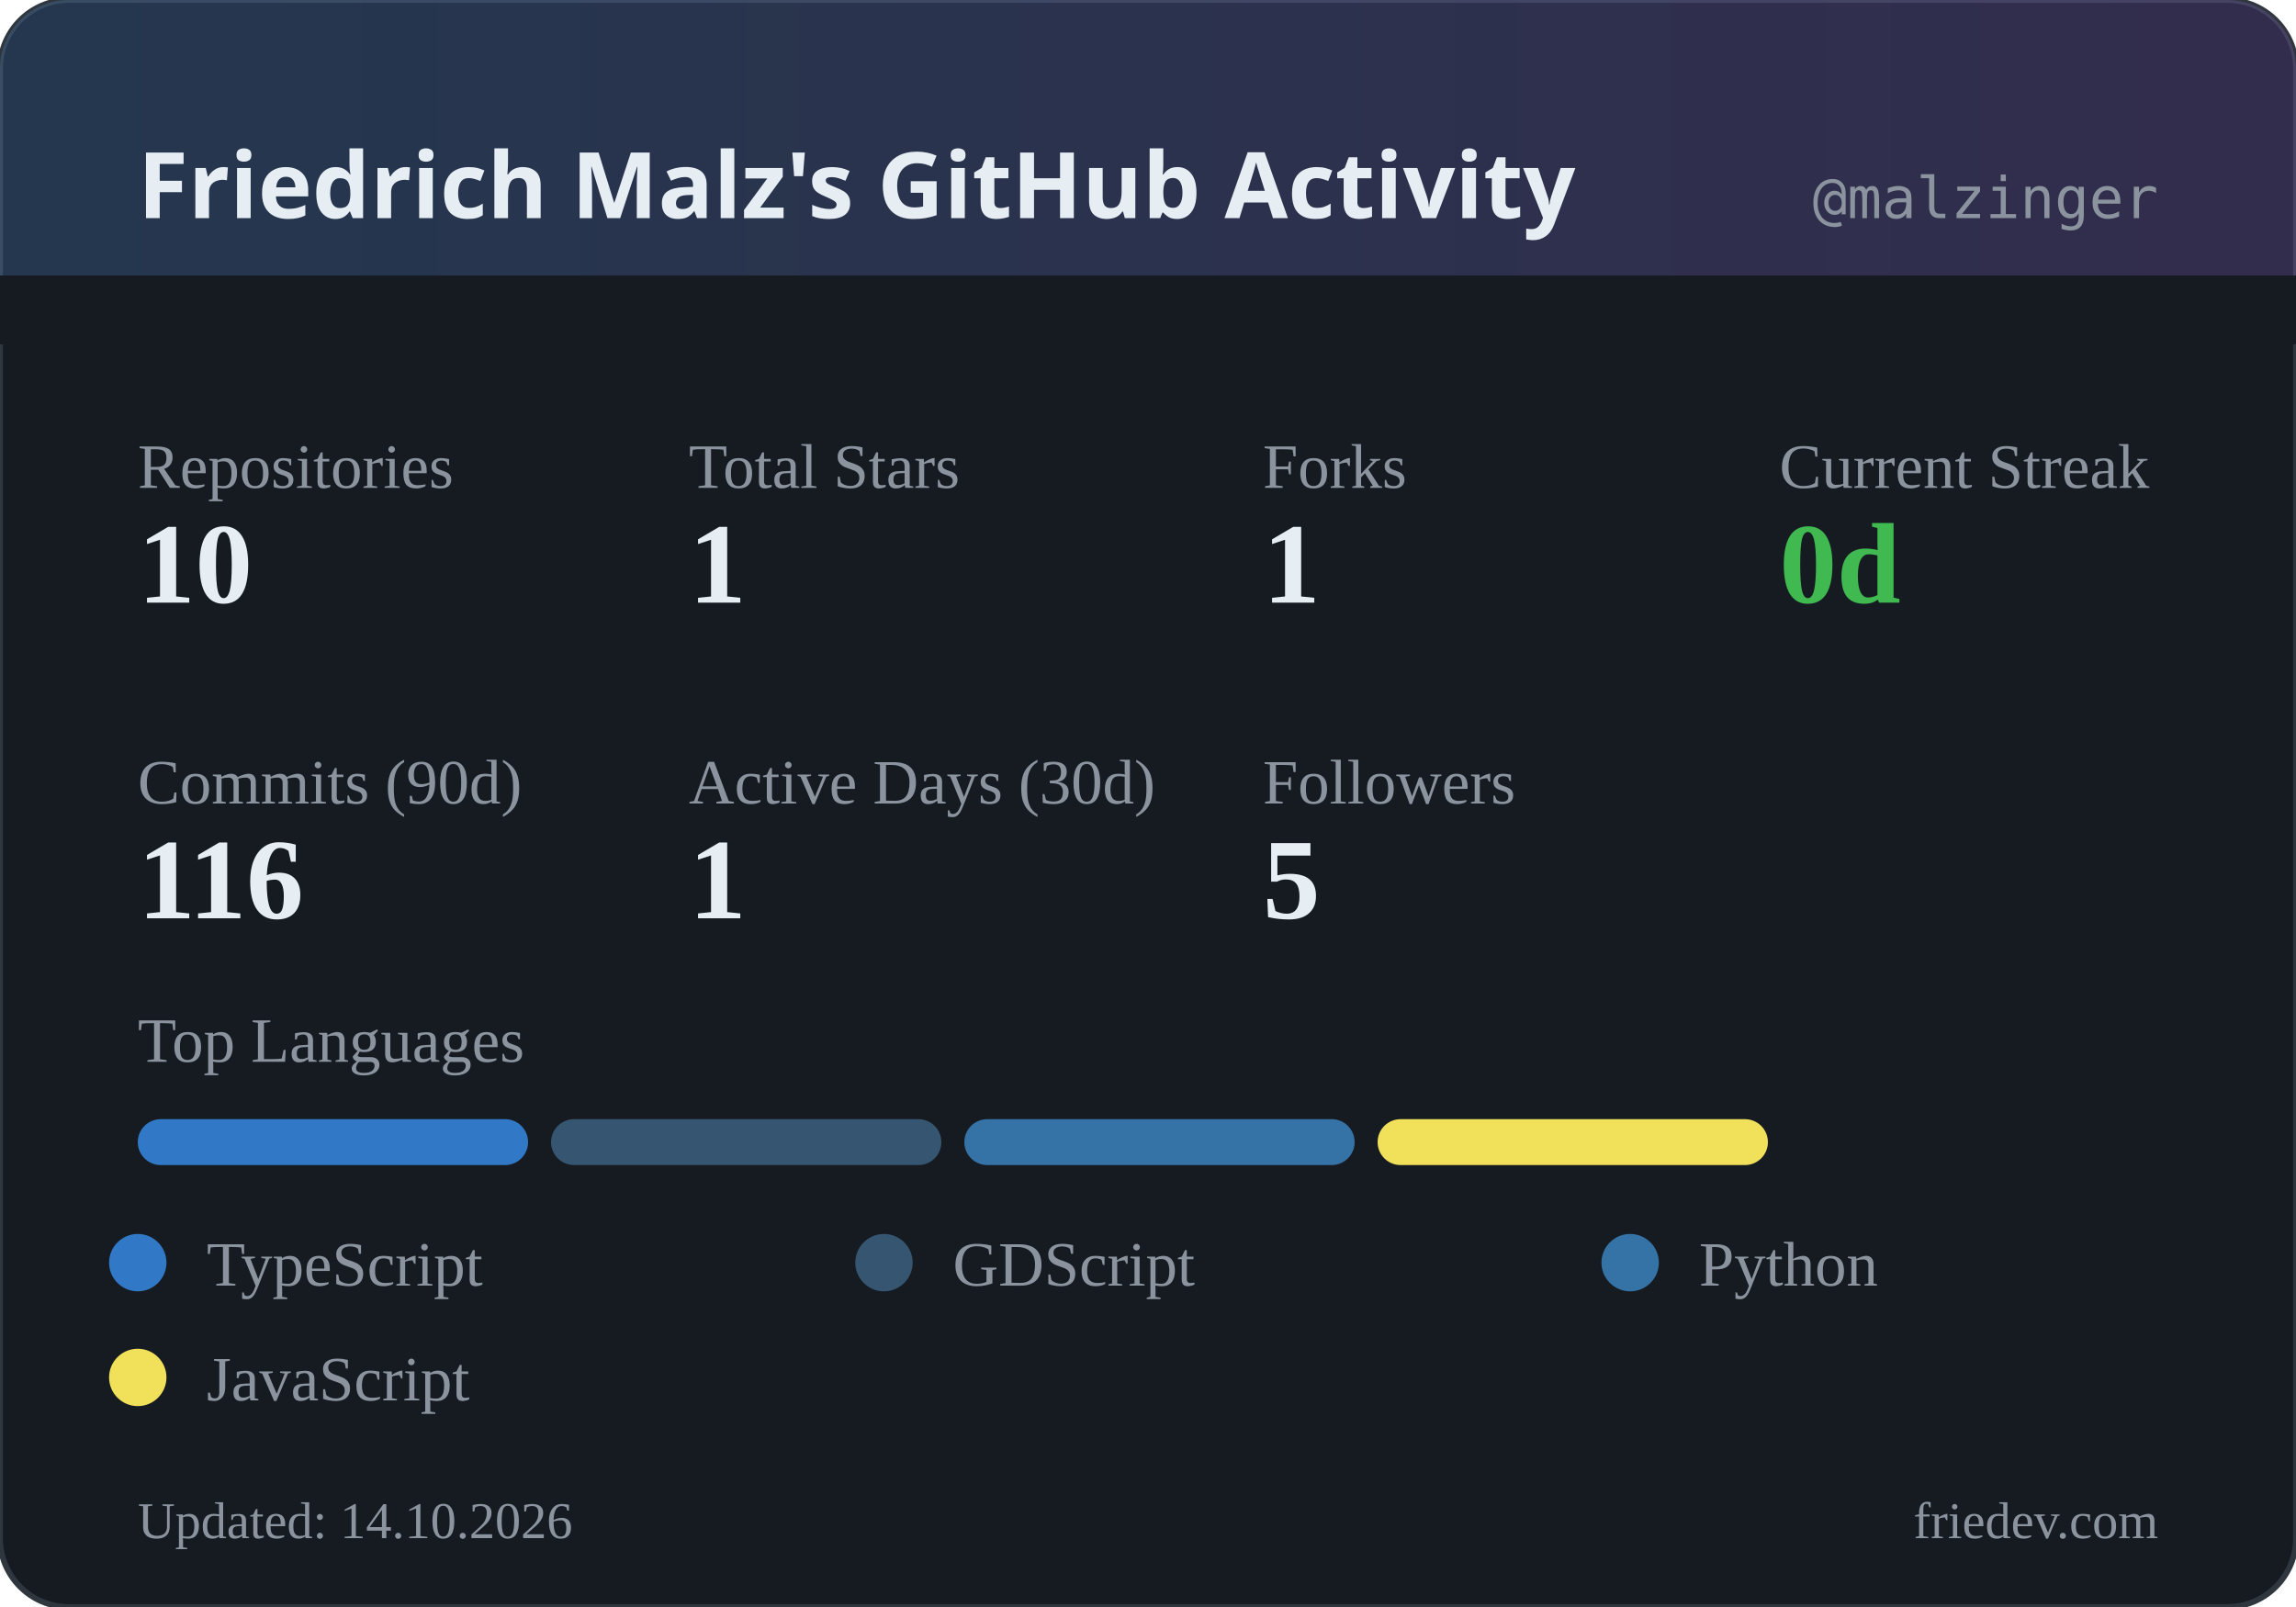
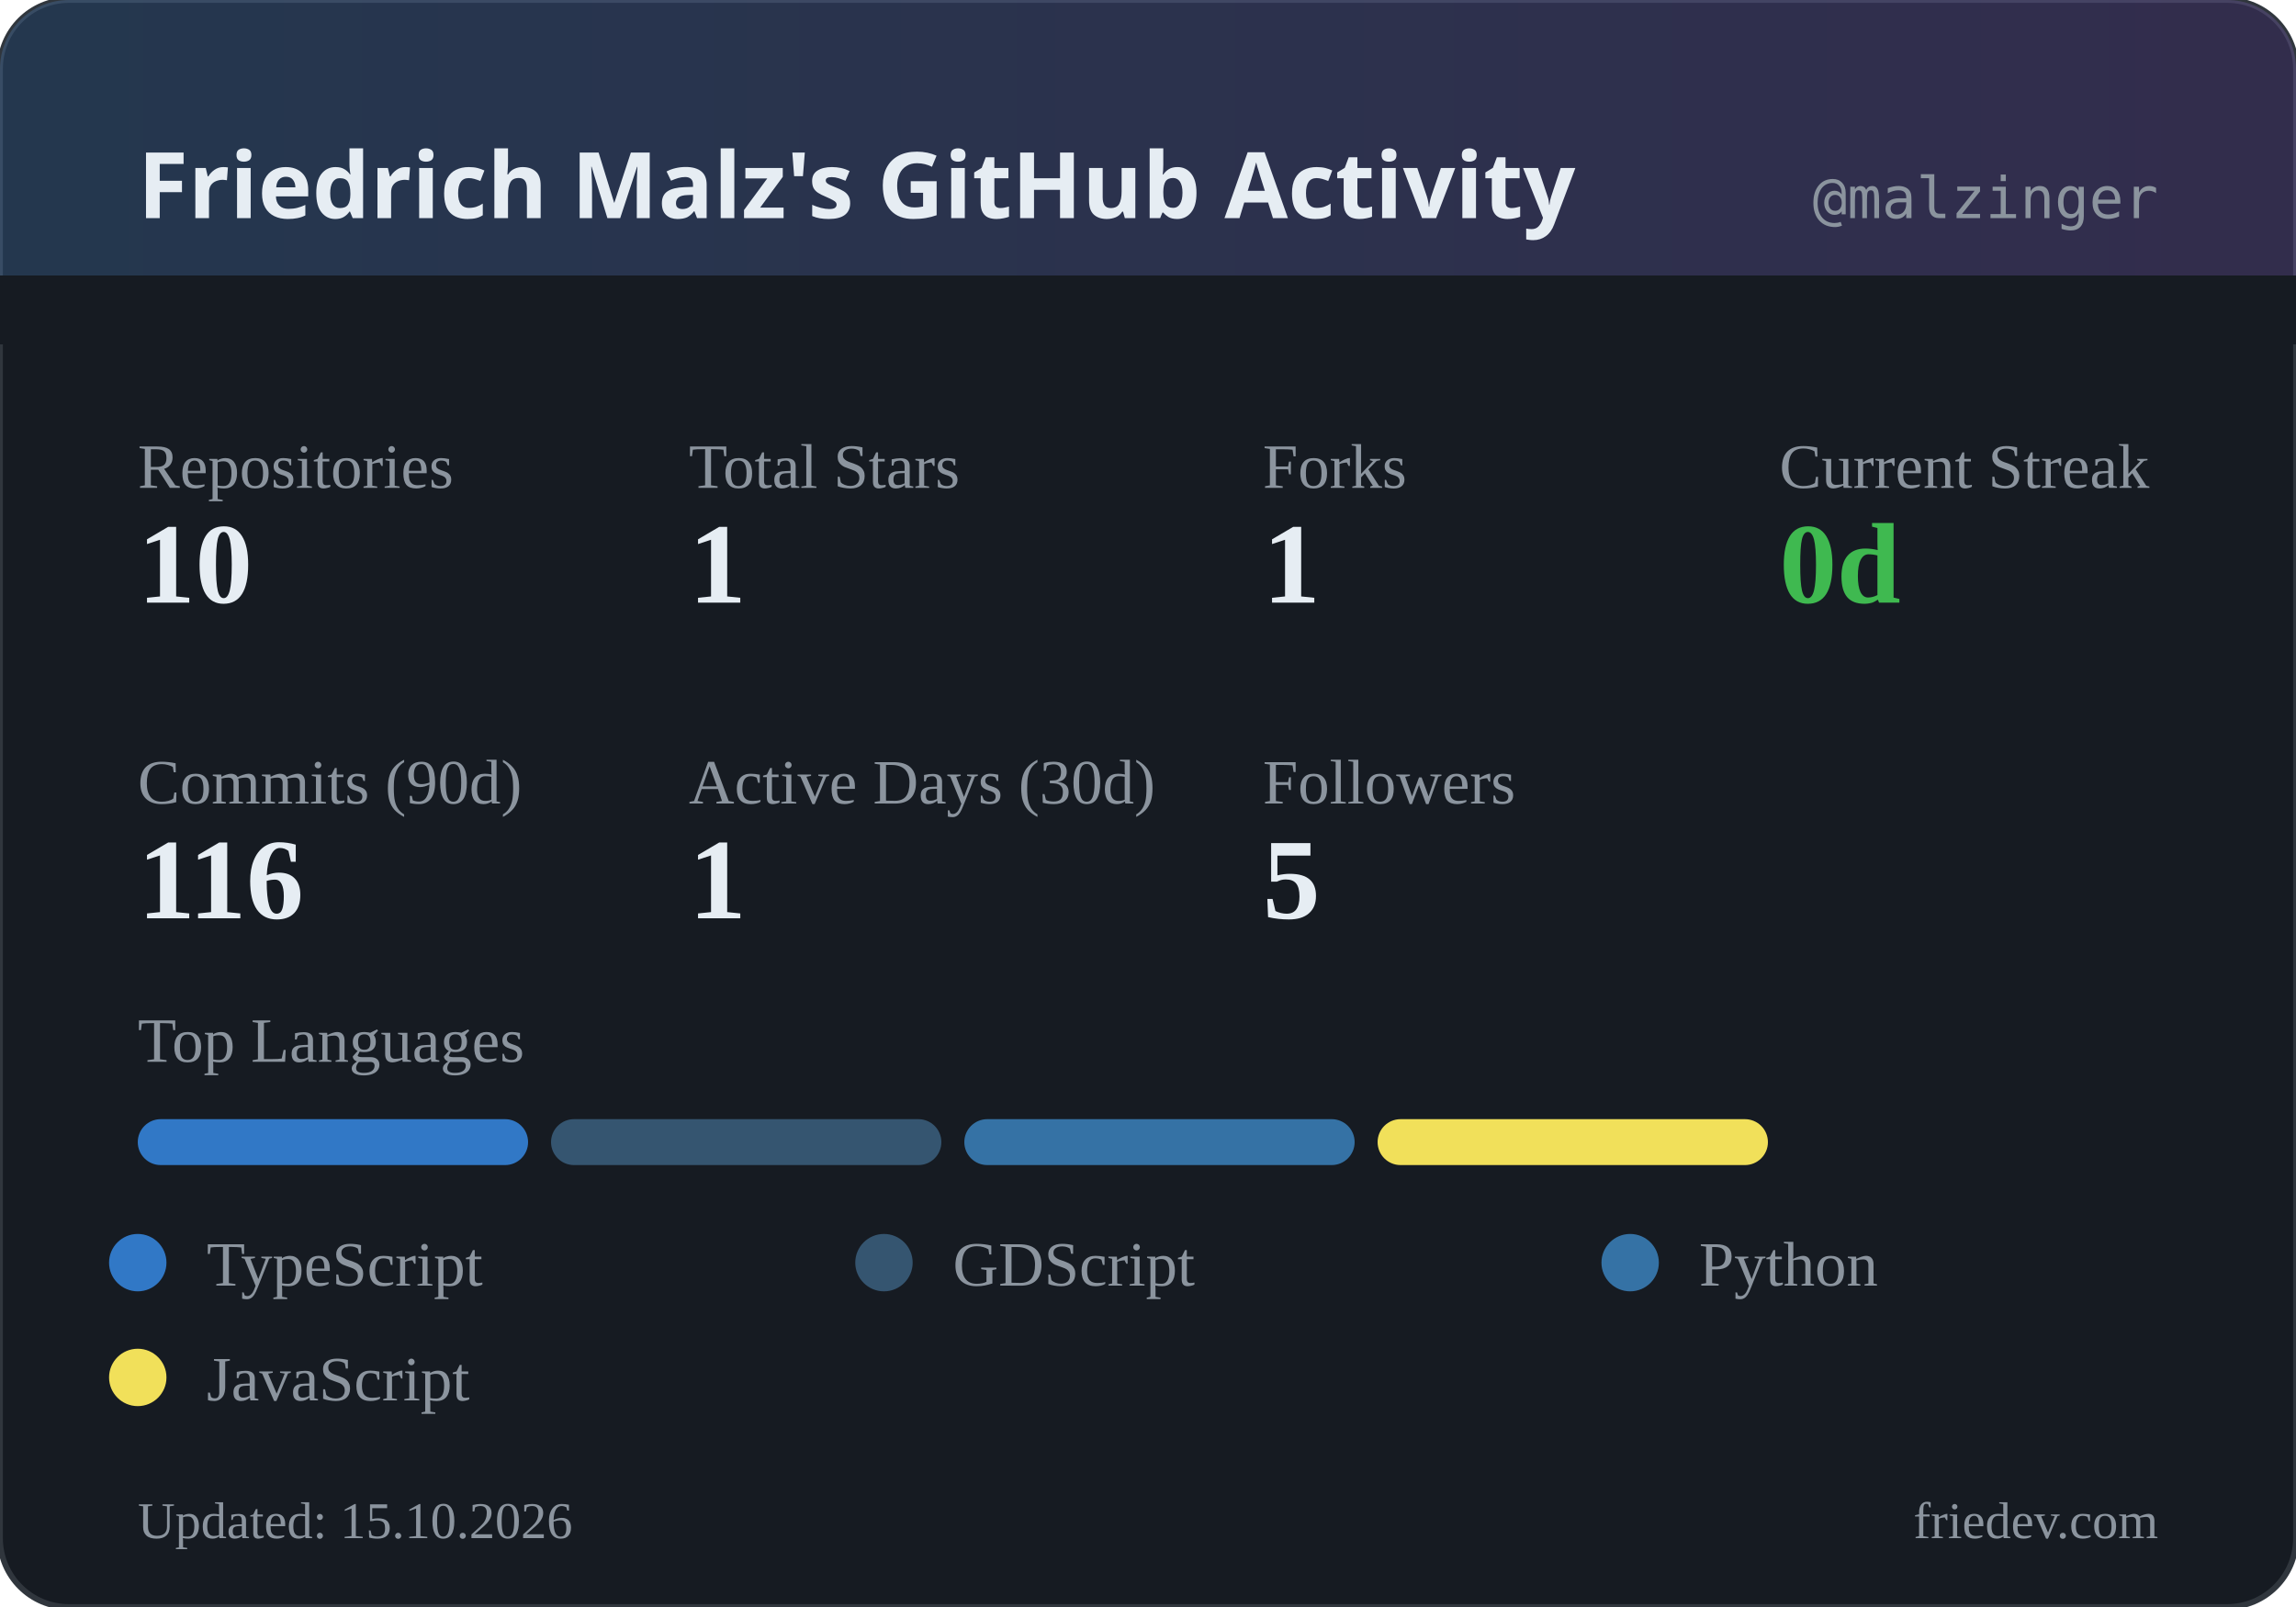
<svg xmlns="http://www.w3.org/2000/svg" width="400" height="280" viewBox="0 0 400 280">
  <defs>
    <linearGradient id="headerGrad" x1="0%" y1="0%" x2="100%" y2="0%">
      <stop offset="0%" style="stop-color:#58a6ff;stop-opacity:0.2" />
      <stop offset="100%" style="stop-color:#a371f7;stop-opacity:0.2" />
    </linearGradient>
  </defs>
  <rect width="400" height="280" rx="12" fill="#161b22" />
  <rect width="400" height="280" rx="12" fill="none" stroke="#30363d" stroke-width="1" />
  <rect width="400" height="60" rx="12" fill="url(#headerGrad)" />
  <rect x="0" y="48" width="400" height="12" fill="#161b22" />
  <text x="24" y="38" fill="#e6edf3" font-family="system-ui, sans-serif" font-size="16" font-weight="600">Friedrich Malz's GitHub Activity</text>
  <text x="376" y="38" fill="#8b949e" font-family="monospace" font-size="10" text-anchor="end">@malzinger</text>
  <text x="24" y="85" fill="#8b949e" font-size="11">Repositories</text>
  <text x="24" y="105" fill="#e6edf3" font-size="20" font-weight="600">10</text>
  <text x="120" y="85" fill="#8b949e" font-size="11">Total Stars</text>
  <text x="120" y="105" fill="#e6edf3" font-size="20" font-weight="600">1</text>
  <text x="220" y="85" fill="#8b949e" font-size="11">Forks</text>
  <text x="220" y="105" fill="#e6edf3" font-size="20" font-weight="600">1</text>
  <text x="310" y="85" fill="#8b949e" font-size="11">Current Streak</text>
  <text x="310" y="105" fill="#3fb950" font-size="20" font-weight="600">0d</text>
  <text x="24" y="140" fill="#8b949e" font-size="11">Commits (90d)</text>
  <text x="24" y="160" fill="#e6edf3" font-size="20" font-weight="600">116</text>
  <text x="120" y="140" fill="#8b949e" font-size="11">Active Days (30d)</text>
  <text x="120" y="160" fill="#e6edf3" font-size="20" font-weight="600">1</text>
  <text x="220" y="140" fill="#8b949e" font-size="11">Followers</text>
  <text x="220" y="160" fill="#e6edf3" font-size="20" font-weight="600">5</text>
  <text x="24" y="185" fill="#8b949e" font-size="11">Top Languages</text>
  <rect x="24" y="195" width="68" height="8" rx="4" fill="#3178c6" />
  <rect x="96" y="195" width="68" height="8" rx="4" fill="#355570" />
  <rect x="168" y="195" width="68" height="8" rx="4" fill="#3572A5" />
  <rect x="240" y="195" width="68" height="8" rx="4" fill="#f1e05a" />
  <circle cx="24" cy="220" r="5" fill="#3178c6" />
  <text x="36" y="224" fill="#8b949e" font-size="11">TypeScript</text>
  <circle cx="154" cy="220" r="5" fill="#355570" />
  <text x="166" y="224" fill="#8b949e" font-size="11">GDScript</text>
  <circle cx="284" cy="220" r="5" fill="#3572A5" />
  <text x="296" y="224" fill="#8b949e" font-size="11">Python</text>
  <circle cx="24" cy="240" r="5" fill="#f1e05a" />
  <text x="36" y="244" fill="#8b949e" font-size="11">JavaScript</text>
-   <text x="24" y="268" fill="#8b949e" font-size="9">Updated: 14.10.2026</text>
+   <text x="24" y="268" fill="#8b949e" font-size="9">Updated: 15.10.2026</text>
  <text x="376" y="268" fill="#8b949e" font-size="9" text-anchor="end">friedev.com</text>
</svg>
